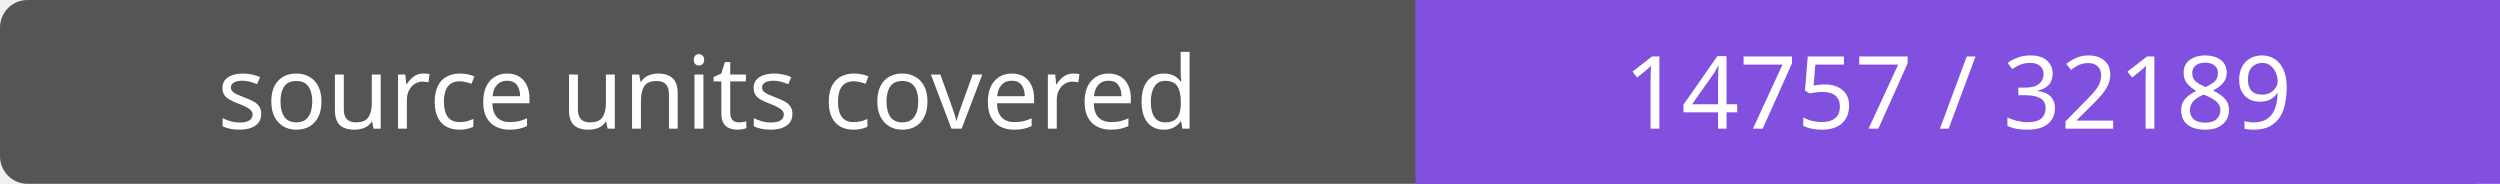
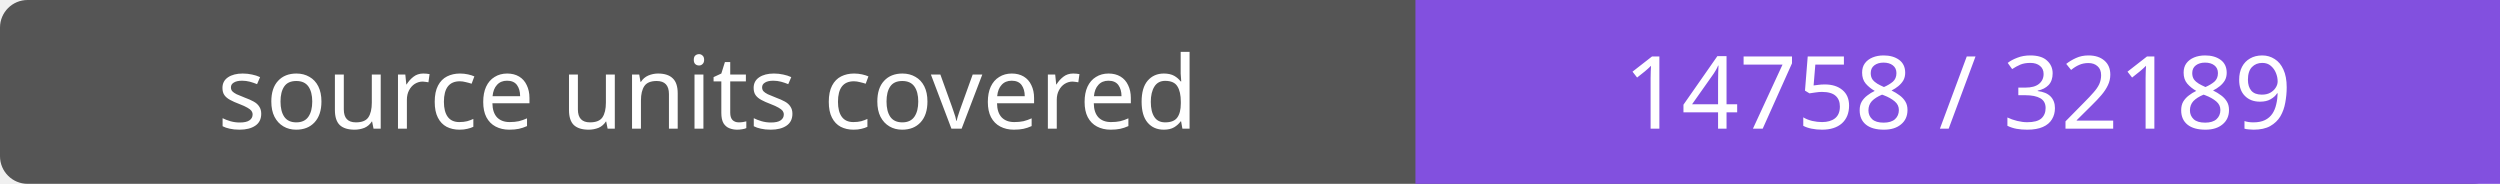
- <svg xmlns="http://www.w3.org/2000/svg" width="272" height="20" role="img" aria-label="source units covered: 14757 / 32189">
+ <svg xmlns="http://www.w3.org/2000/svg" width="272" height="20" role="img" aria-label="source units covered: 14758 / 32189">
  <rect width="272" height="20" rx="3" fill="#555" />
  <path fill="#8250df" d="M154 0h118v20H154z" />
  <g fill="#fff" text-anchor="middle" font-family="Verdana,sans-serif" font-size="11">
    <text x="77.0" y="14">source units covered</text>
-     <text x="213.0" y="14">14757 / 32189</text>
+     <text x="213.0" y="14">14758 / 32189</text>
  </g>
</svg>
